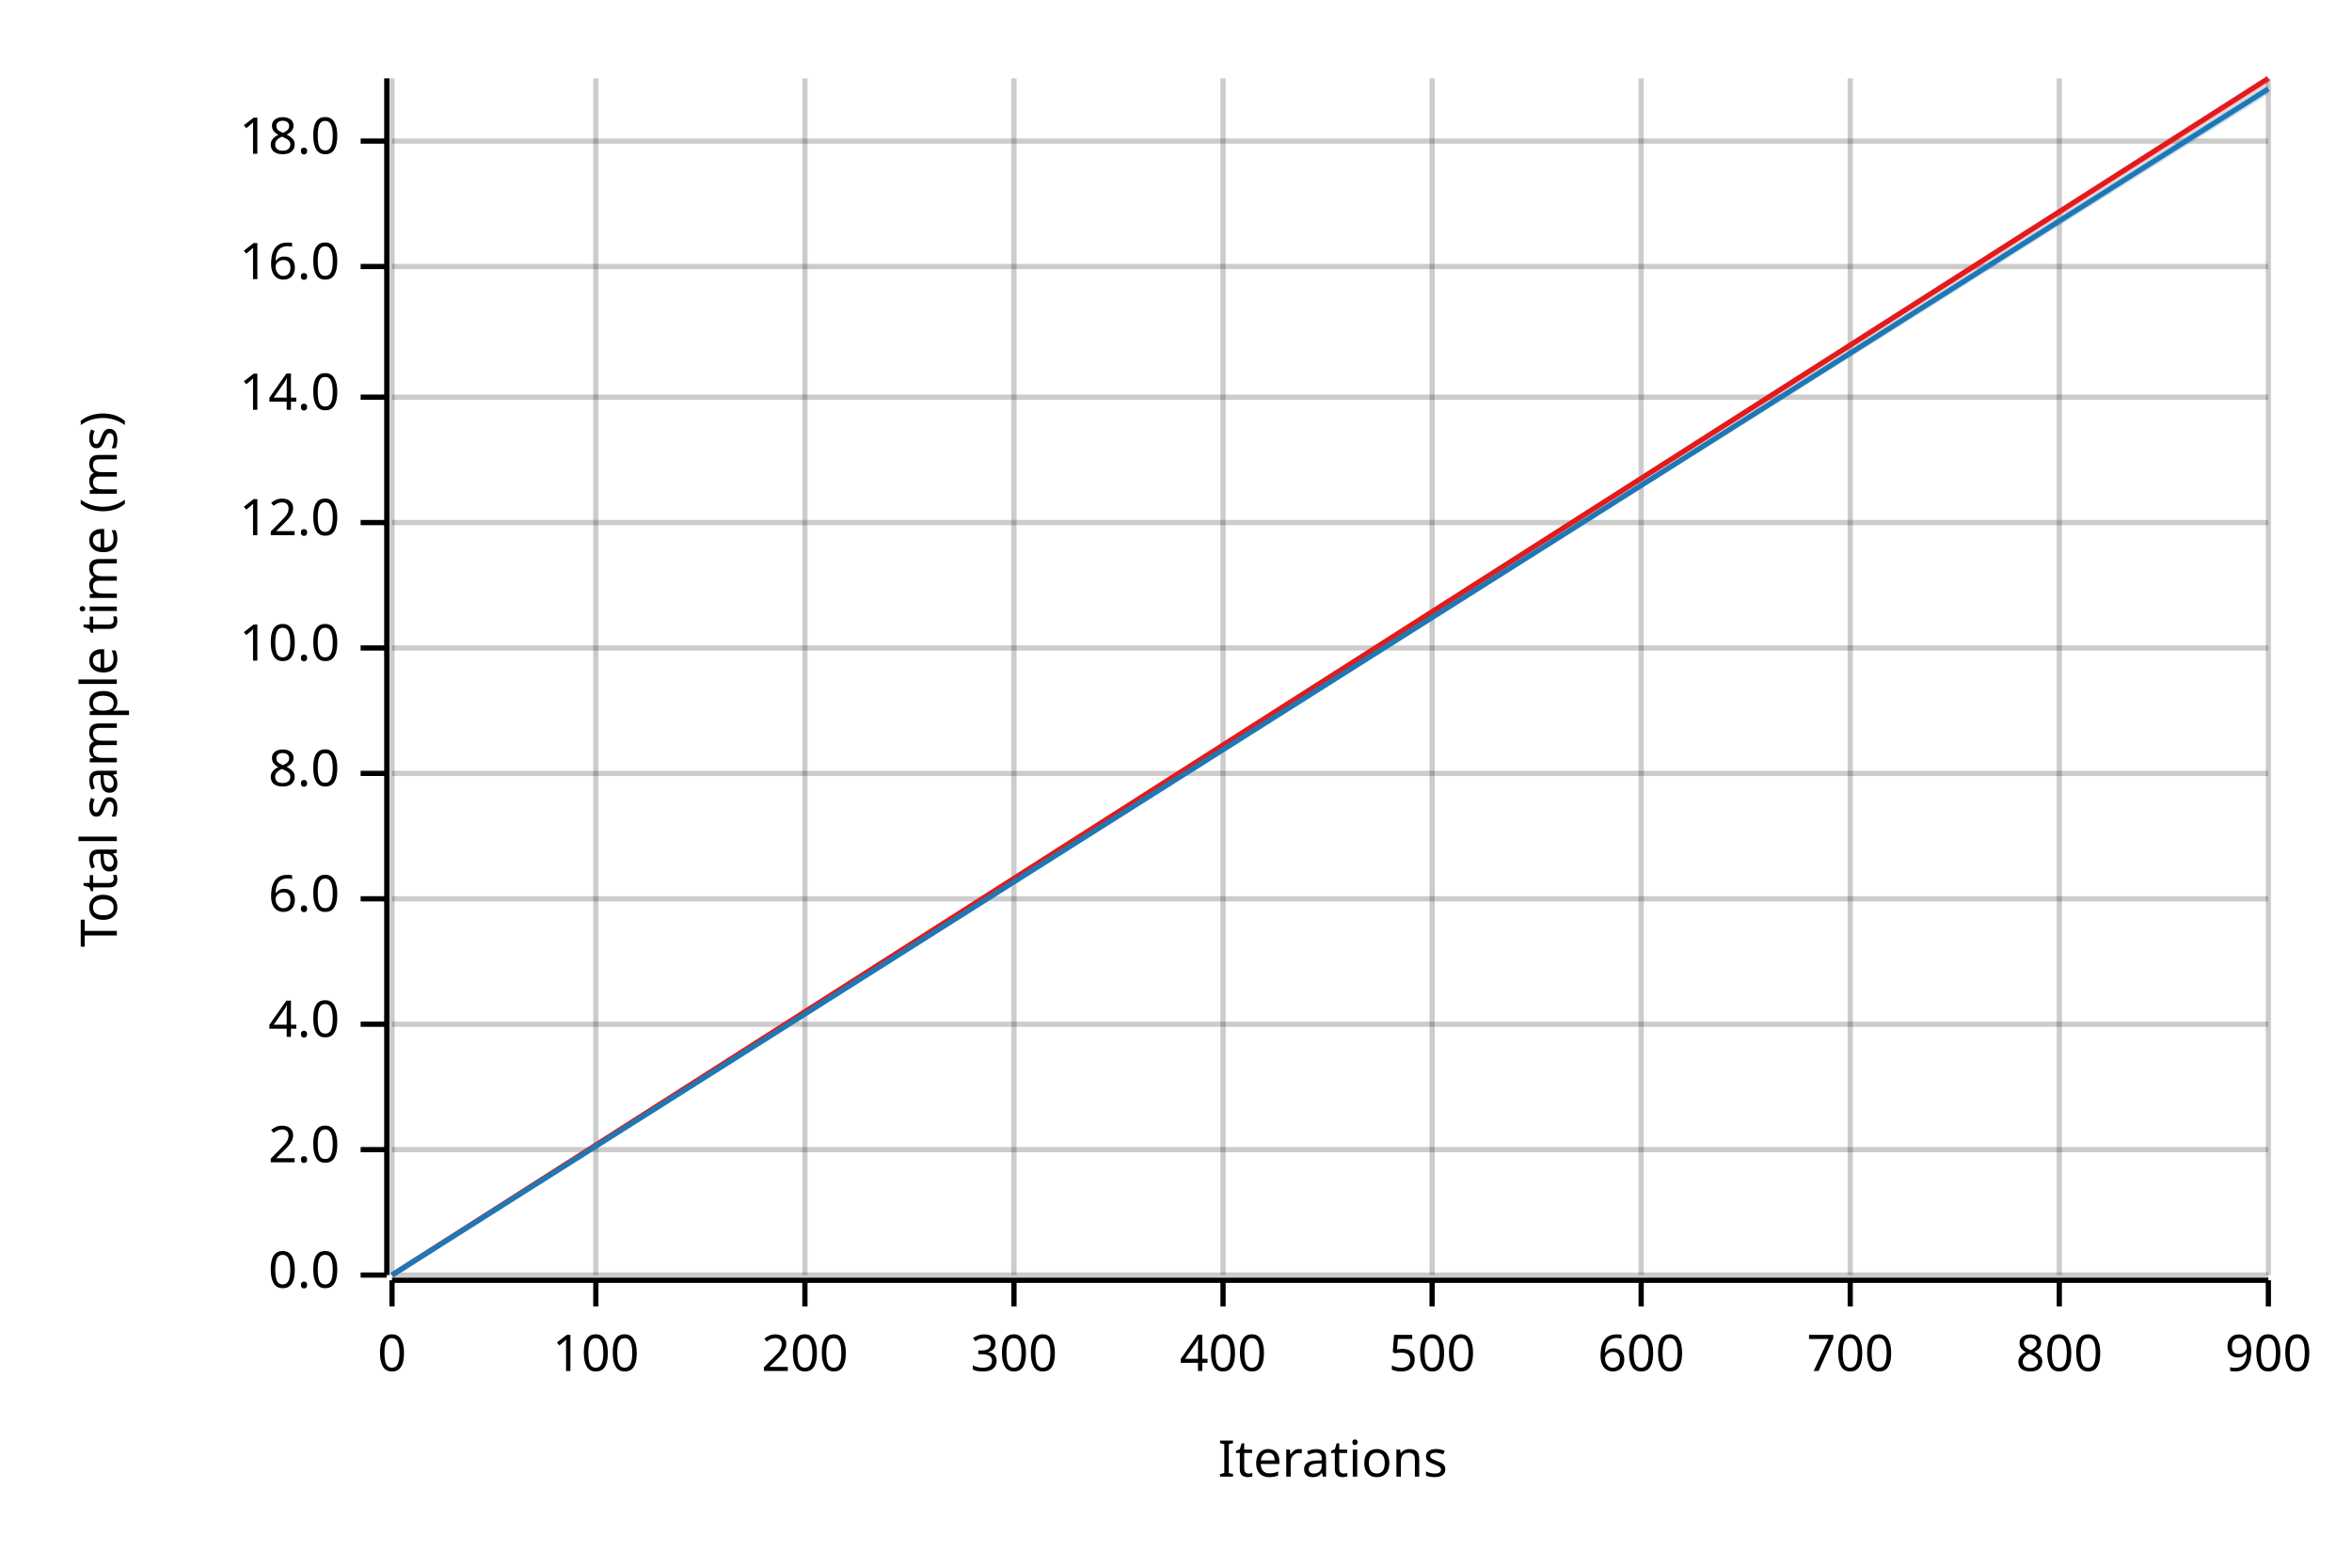
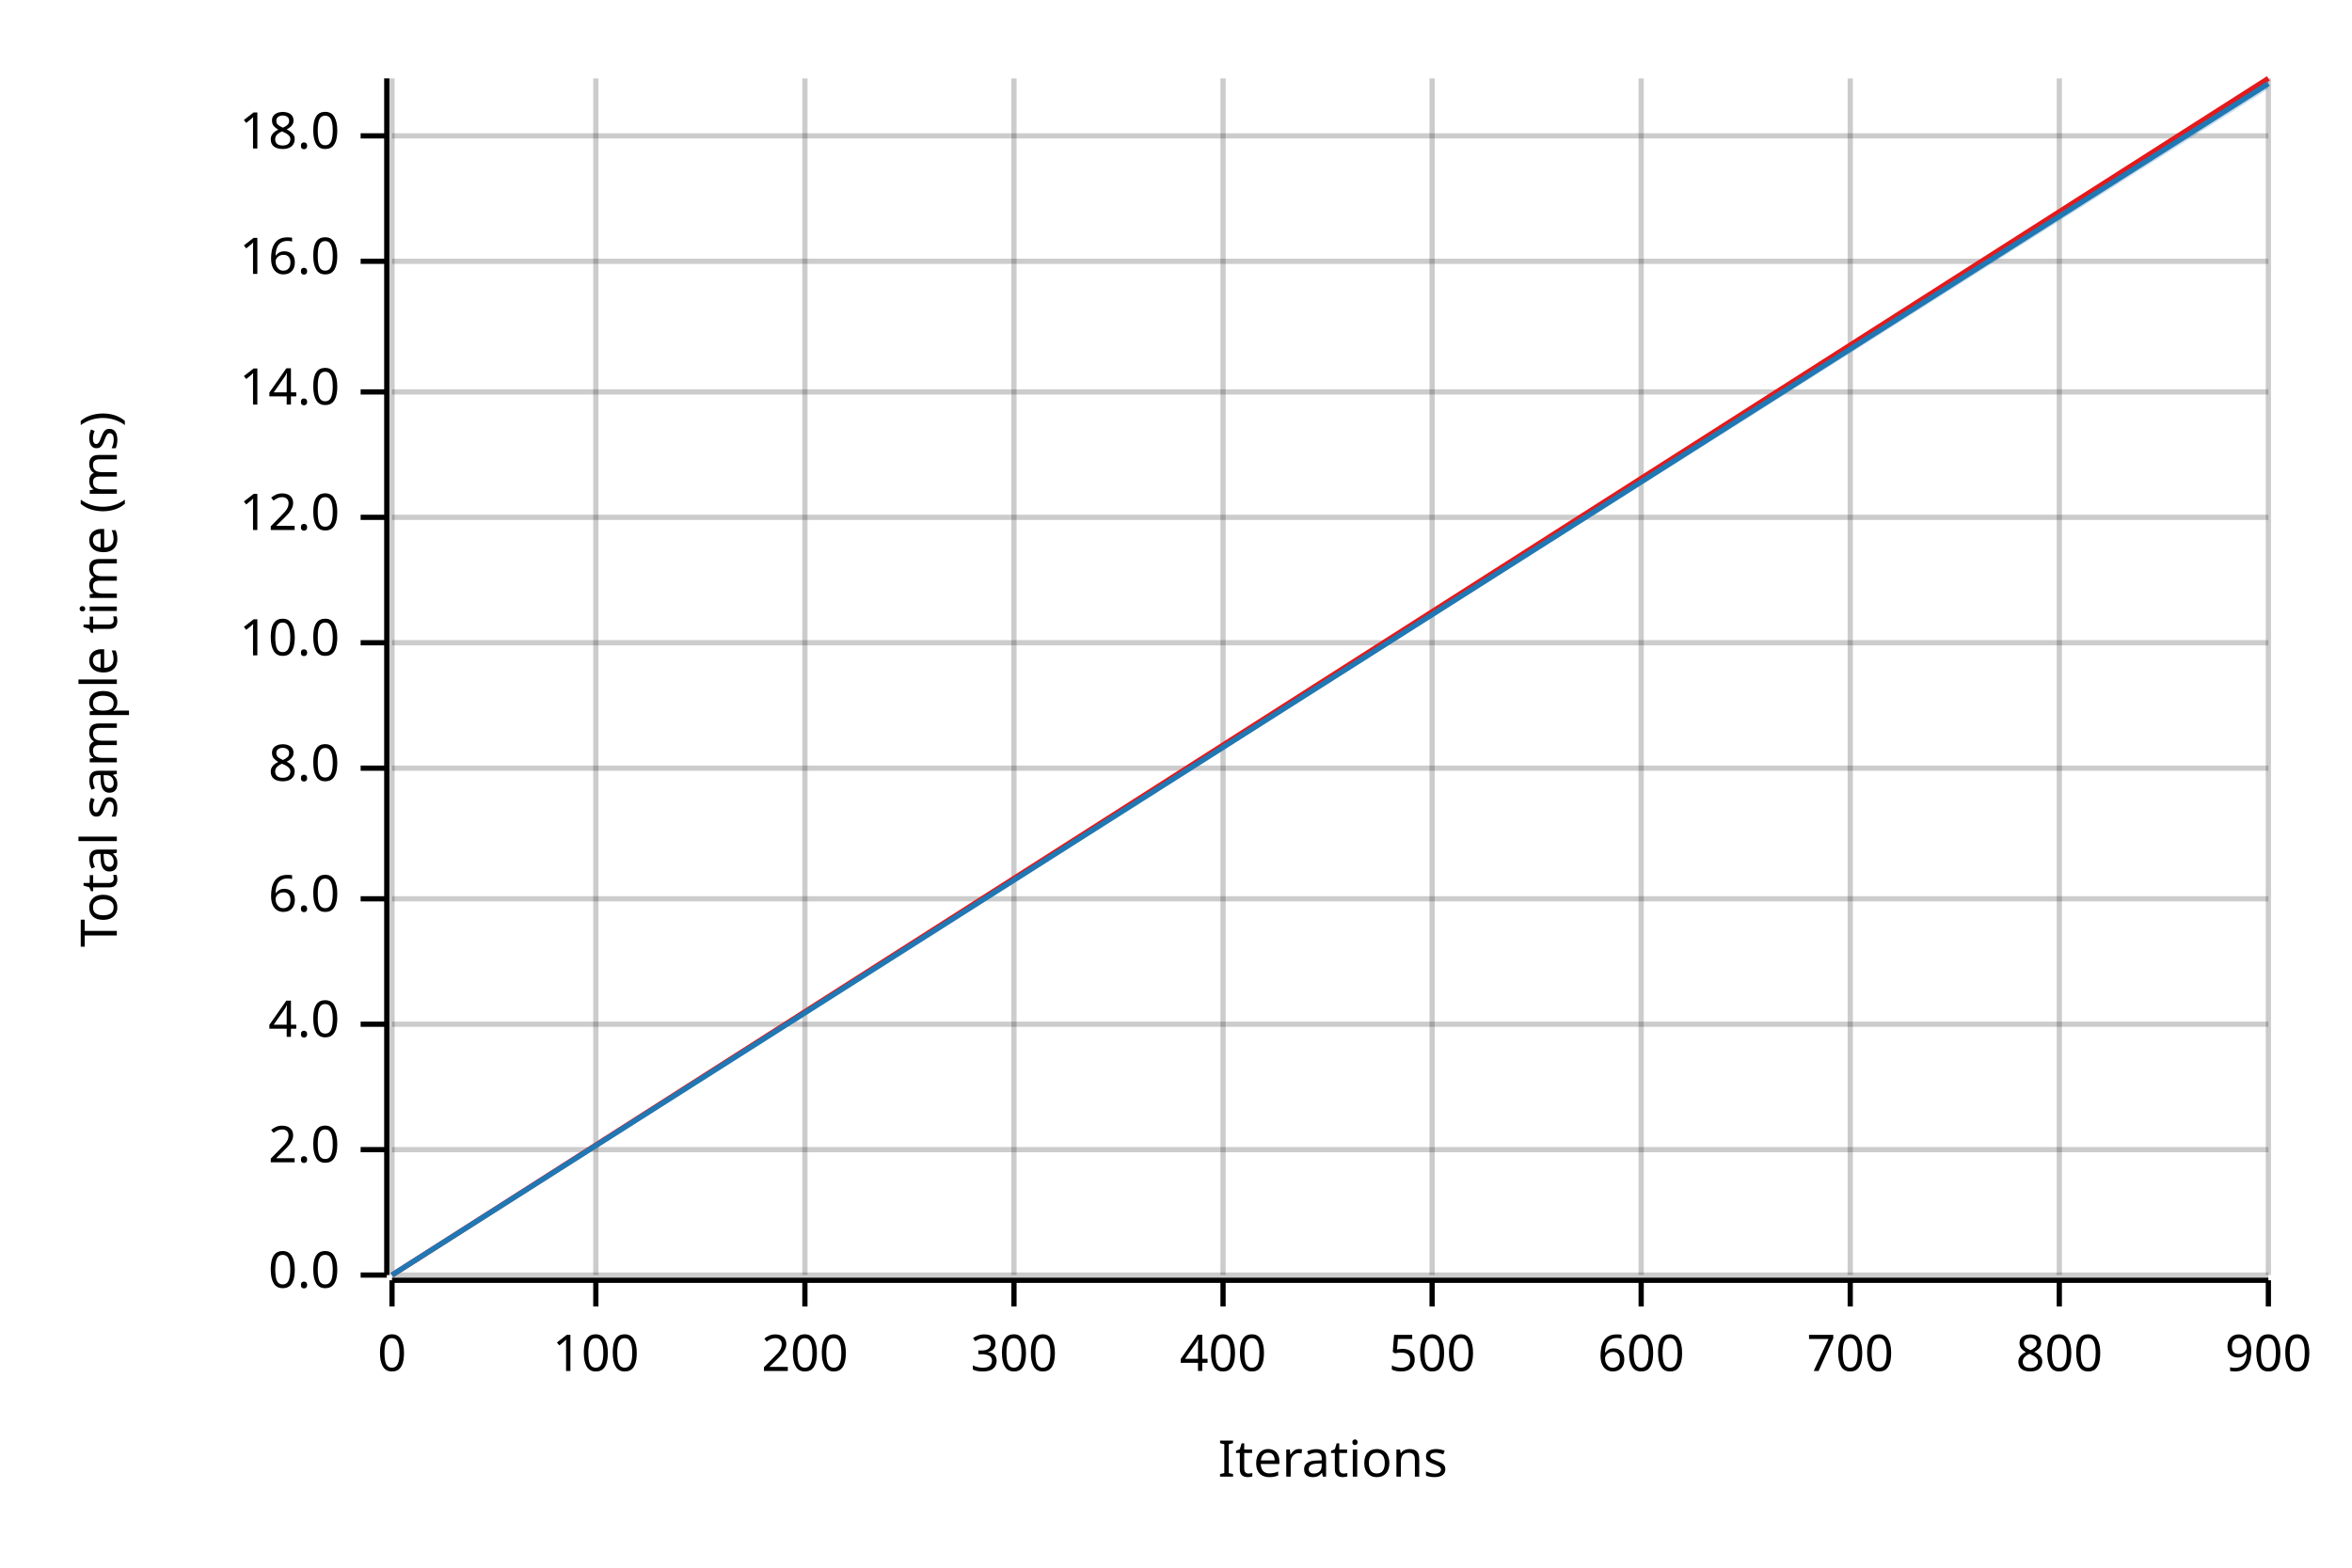
<svg xmlns="http://www.w3.org/2000/svg" width="450" height="300" viewBox="0 0 450 300">
  <text x="15" y="130" dy="0.76em" text-anchor="middle" font-family="sans-serif" font-size="9.677" opacity="1" fill="#000000" transform="rotate(270, 15, 130)">
Total sample time (ms)
</text>
  <text x="255" y="285" dy="-0.5ex" text-anchor="middle" font-family="sans-serif" font-size="9.677" opacity="1" fill="#000000">
Iterations
</text>
  <line opacity="0.2" stroke="#000000" stroke-width="1" x1="75" y1="244" x2="75" y2="15" />
  <line opacity="0.2" stroke="#000000" stroke-width="1" x1="114" y1="244" x2="114" y2="15" />
  <line opacity="0.2" stroke="#000000" stroke-width="1" x1="154" y1="244" x2="154" y2="15" />
  <line opacity="0.2" stroke="#000000" stroke-width="1" x1="194" y1="244" x2="194" y2="15" />
  <line opacity="0.2" stroke="#000000" stroke-width="1" x1="234" y1="244" x2="234" y2="15" />
  <line opacity="0.2" stroke="#000000" stroke-width="1" x1="274" y1="244" x2="274" y2="15" />
  <line opacity="0.2" stroke="#000000" stroke-width="1" x1="314" y1="244" x2="314" y2="15" />
  <line opacity="0.2" stroke="#000000" stroke-width="1" x1="354" y1="244" x2="354" y2="15" />
  <line opacity="0.2" stroke="#000000" stroke-width="1" x1="394" y1="244" x2="394" y2="15" />
  <line opacity="0.2" stroke="#000000" stroke-width="1" x1="434" y1="244" x2="434" y2="15" />
  <line opacity="0.2" stroke="#000000" stroke-width="1" x1="75" y1="244" x2="434" y2="244" />
  <line opacity="0.2" stroke="#000000" stroke-width="1" x1="75" y1="220" x2="434" y2="220" />
  <line opacity="0.2" stroke="#000000" stroke-width="1" x1="75" y1="196" x2="434" y2="196" />
  <line opacity="0.2" stroke="#000000" stroke-width="1" x1="75" y1="172" x2="434" y2="172" />
-   <line opacity="0.2" stroke="#000000" stroke-width="1" x1="75" y1="148" x2="434" y2="148" />
-   <line opacity="0.2" stroke="#000000" stroke-width="1" x1="75" y1="124" x2="434" y2="124" />
-   <line opacity="0.2" stroke="#000000" stroke-width="1" x1="75" y1="100" x2="434" y2="100" />
-   <line opacity="0.2" stroke="#000000" stroke-width="1" x1="75" y1="76" x2="434" y2="76" />
-   <line opacity="0.2" stroke="#000000" stroke-width="1" x1="75" y1="51" x2="434" y2="51" />
-   <line opacity="0.2" stroke="#000000" stroke-width="1" x1="75" y1="27" x2="434" y2="27" />
+   <line opacity="0.2" stroke="#000000" stroke-width="1" x1="75" y1="147" x2="434" y2="147" />
+   <line opacity="0.2" stroke="#000000" stroke-width="1" x1="75" y1="123" x2="434" y2="123" />
+   <line opacity="0.2" stroke="#000000" stroke-width="1" x1="75" y1="99" x2="434" y2="99" />
+   <line opacity="0.2" stroke="#000000" stroke-width="1" x1="75" y1="75" x2="434" y2="75" />
+   <line opacity="0.2" stroke="#000000" stroke-width="1" x1="75" y1="50" x2="434" y2="50" />
+   <line opacity="0.2" stroke="#000000" stroke-width="1" x1="75" y1="26" x2="434" y2="26" />
  <polyline fill="none" opacity="1" stroke="#000000" stroke-width="1" points="74,15 74,244 " />
  <text x="65" y="244" dy="0.5ex" text-anchor="end" font-family="sans-serif" font-size="9.677" opacity="1" fill="#000000">
0.0
</text>
  <polyline fill="none" opacity="1" stroke="#000000" stroke-width="1" points="69,244 74,244 " />
  <text x="65" y="220" dy="0.5ex" text-anchor="end" font-family="sans-serif" font-size="9.677" opacity="1" fill="#000000">
2.0
</text>
  <polyline fill="none" opacity="1" stroke="#000000" stroke-width="1" points="69,220 74,220 " />
  <text x="65" y="196" dy="0.5ex" text-anchor="end" font-family="sans-serif" font-size="9.677" opacity="1" fill="#000000">
4.0
</text>
  <polyline fill="none" opacity="1" stroke="#000000" stroke-width="1" points="69,196 74,196 " />
  <text x="65" y="172" dy="0.5ex" text-anchor="end" font-family="sans-serif" font-size="9.677" opacity="1" fill="#000000">
6.0
</text>
  <polyline fill="none" opacity="1" stroke="#000000" stroke-width="1" points="69,172 74,172 " />
-   <text x="65" y="148" dy="0.5ex" text-anchor="end" font-family="sans-serif" font-size="9.677" opacity="1" fill="#000000">
+   <text x="65" y="147" dy="0.5ex" text-anchor="end" font-family="sans-serif" font-size="9.677" opacity="1" fill="#000000">
8.0
</text>
-   <polyline fill="none" opacity="1" stroke="#000000" stroke-width="1" points="69,148 74,148 " />
-   <text x="65" y="124" dy="0.5ex" text-anchor="end" font-family="sans-serif" font-size="9.677" opacity="1" fill="#000000">
+   <polyline fill="none" opacity="1" stroke="#000000" stroke-width="1" points="69,147 74,147 " />
+   <text x="65" y="123" dy="0.5ex" text-anchor="end" font-family="sans-serif" font-size="9.677" opacity="1" fill="#000000">
10.0
</text>
-   <polyline fill="none" opacity="1" stroke="#000000" stroke-width="1" points="69,124 74,124 " />
-   <text x="65" y="100" dy="0.5ex" text-anchor="end" font-family="sans-serif" font-size="9.677" opacity="1" fill="#000000">
+   <polyline fill="none" opacity="1" stroke="#000000" stroke-width="1" points="69,123 74,123 " />
+   <text x="65" y="99" dy="0.5ex" text-anchor="end" font-family="sans-serif" font-size="9.677" opacity="1" fill="#000000">
12.0
</text>
-   <polyline fill="none" opacity="1" stroke="#000000" stroke-width="1" points="69,100 74,100 " />
-   <text x="65" y="76" dy="0.5ex" text-anchor="end" font-family="sans-serif" font-size="9.677" opacity="1" fill="#000000">
+   <polyline fill="none" opacity="1" stroke="#000000" stroke-width="1" points="69,99 74,99 " />
+   <text x="65" y="75" dy="0.5ex" text-anchor="end" font-family="sans-serif" font-size="9.677" opacity="1" fill="#000000">
14.0
</text>
-   <polyline fill="none" opacity="1" stroke="#000000" stroke-width="1" points="69,76 74,76 " />
-   <text x="65" y="51" dy="0.5ex" text-anchor="end" font-family="sans-serif" font-size="9.677" opacity="1" fill="#000000">
+   <polyline fill="none" opacity="1" stroke="#000000" stroke-width="1" points="69,75 74,75 " />
+   <text x="65" y="50" dy="0.5ex" text-anchor="end" font-family="sans-serif" font-size="9.677" opacity="1" fill="#000000">
16.0
</text>
-   <polyline fill="none" opacity="1" stroke="#000000" stroke-width="1" points="69,51 74,51 " />
-   <text x="65" y="27" dy="0.5ex" text-anchor="end" font-family="sans-serif" font-size="9.677" opacity="1" fill="#000000">
+   <polyline fill="none" opacity="1" stroke="#000000" stroke-width="1" points="69,50 74,50 " />
+   <text x="65" y="26" dy="0.5ex" text-anchor="end" font-family="sans-serif" font-size="9.677" opacity="1" fill="#000000">
18.0
</text>
-   <polyline fill="none" opacity="1" stroke="#000000" stroke-width="1" points="69,27 74,27 " />
+   <polyline fill="none" opacity="1" stroke="#000000" stroke-width="1" points="69,26 74,26 " />
  <polyline fill="none" opacity="1" stroke="#000000" stroke-width="1" points="75,245 434,245 " />
  <text x="75" y="255" dy="0.76em" text-anchor="middle" font-family="sans-serif" font-size="9.677" opacity="1" fill="#000000">
0
</text>
  <polyline fill="none" opacity="1" stroke="#000000" stroke-width="1" points="75,245 75,250 " />
  <text x="114" y="255" dy="0.76em" text-anchor="middle" font-family="sans-serif" font-size="9.677" opacity="1" fill="#000000">
100
</text>
  <polyline fill="none" opacity="1" stroke="#000000" stroke-width="1" points="114,245 114,250 " />
  <text x="154" y="255" dy="0.76em" text-anchor="middle" font-family="sans-serif" font-size="9.677" opacity="1" fill="#000000">
200
</text>
  <polyline fill="none" opacity="1" stroke="#000000" stroke-width="1" points="154,245 154,250 " />
  <text x="194" y="255" dy="0.76em" text-anchor="middle" font-family="sans-serif" font-size="9.677" opacity="1" fill="#000000">
300
</text>
  <polyline fill="none" opacity="1" stroke="#000000" stroke-width="1" points="194,245 194,250 " />
  <text x="234" y="255" dy="0.76em" text-anchor="middle" font-family="sans-serif" font-size="9.677" opacity="1" fill="#000000">
400
</text>
  <polyline fill="none" opacity="1" stroke="#000000" stroke-width="1" points="234,245 234,250 " />
  <text x="274" y="255" dy="0.76em" text-anchor="middle" font-family="sans-serif" font-size="9.677" opacity="1" fill="#000000">
500
</text>
  <polyline fill="none" opacity="1" stroke="#000000" stroke-width="1" points="274,245 274,250 " />
  <text x="314" y="255" dy="0.76em" text-anchor="middle" font-family="sans-serif" font-size="9.677" opacity="1" fill="#000000">
600
</text>
  <polyline fill="none" opacity="1" stroke="#000000" stroke-width="1" points="314,245 314,250 " />
  <text x="354" y="255" dy="0.76em" text-anchor="middle" font-family="sans-serif" font-size="9.677" opacity="1" fill="#000000">
700
</text>
  <polyline fill="none" opacity="1" stroke="#000000" stroke-width="1" points="354,245 354,250 " />
  <text x="394" y="255" dy="0.76em" text-anchor="middle" font-family="sans-serif" font-size="9.677" opacity="1" fill="#000000">
800
</text>
  <polyline fill="none" opacity="1" stroke="#000000" stroke-width="1" points="394,245 394,250 " />
  <text x="434" y="255" dy="0.76em" text-anchor="middle" font-family="sans-serif" font-size="9.677" opacity="1" fill="#000000">
900
</text>
  <polyline fill="none" opacity="1" stroke="#000000" stroke-width="1" points="434,245 434,250 " />
  <polyline fill="none" opacity="1" stroke="#E31A1C" stroke-width="1" points="75,244 434,15 " />
  <polygon opacity="0.25" fill="#E31A1C" points="75,244 434,16 434,15 " />
-   <polyline fill="none" opacity="1" stroke="#1F78B4" stroke-width="1" points="75,244 434,17 " />
-   <polygon opacity="0.25" fill="#1F78B4" points="75,244 434,18 434,16 " />
+   <polyline fill="none" opacity="1" stroke="#1F78B4" stroke-width="1" points="75,244 434,16 " />
+   <polygon opacity="0.25" fill="#1F78B4" points="75,244 434,17 434,16 " />
</svg>
